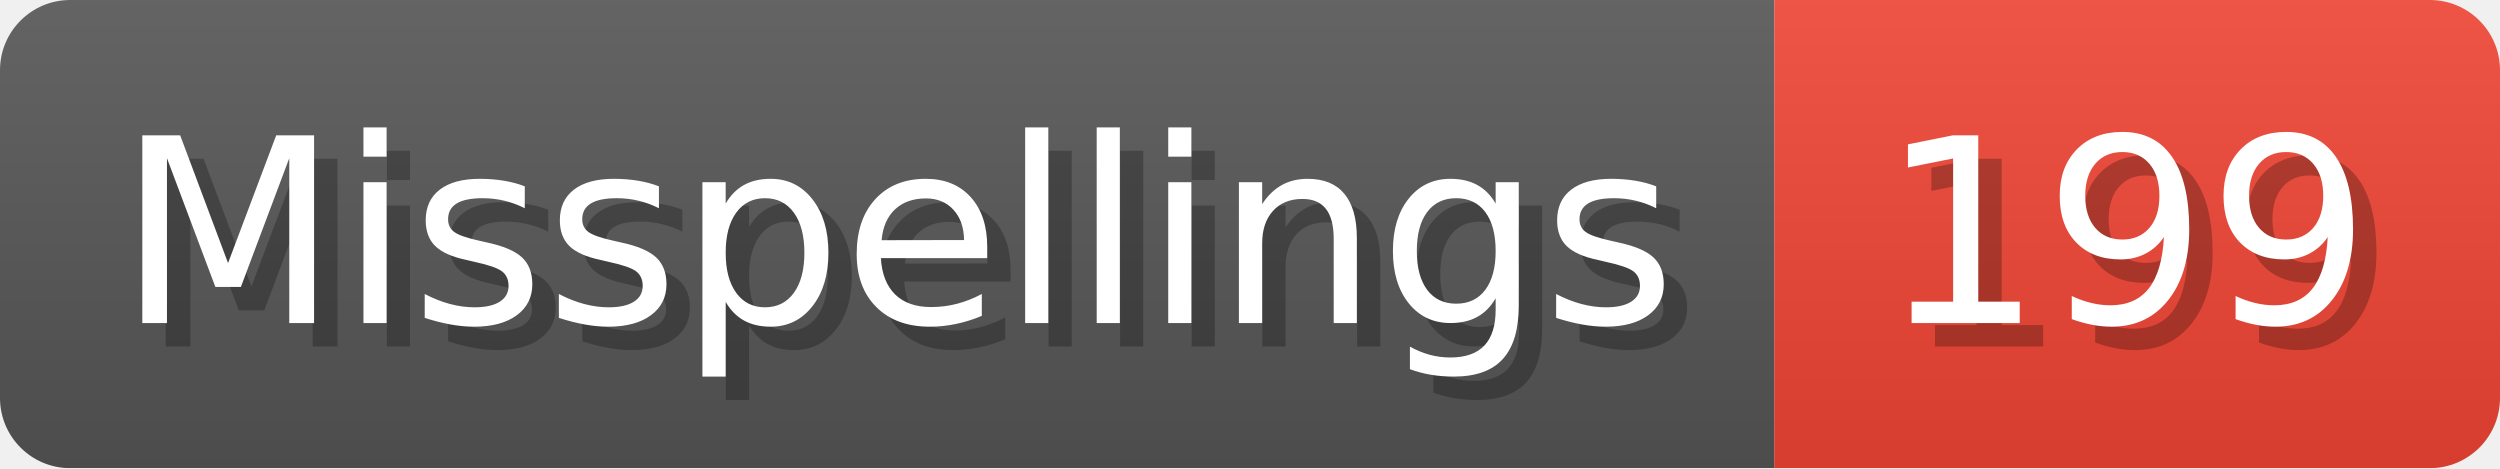
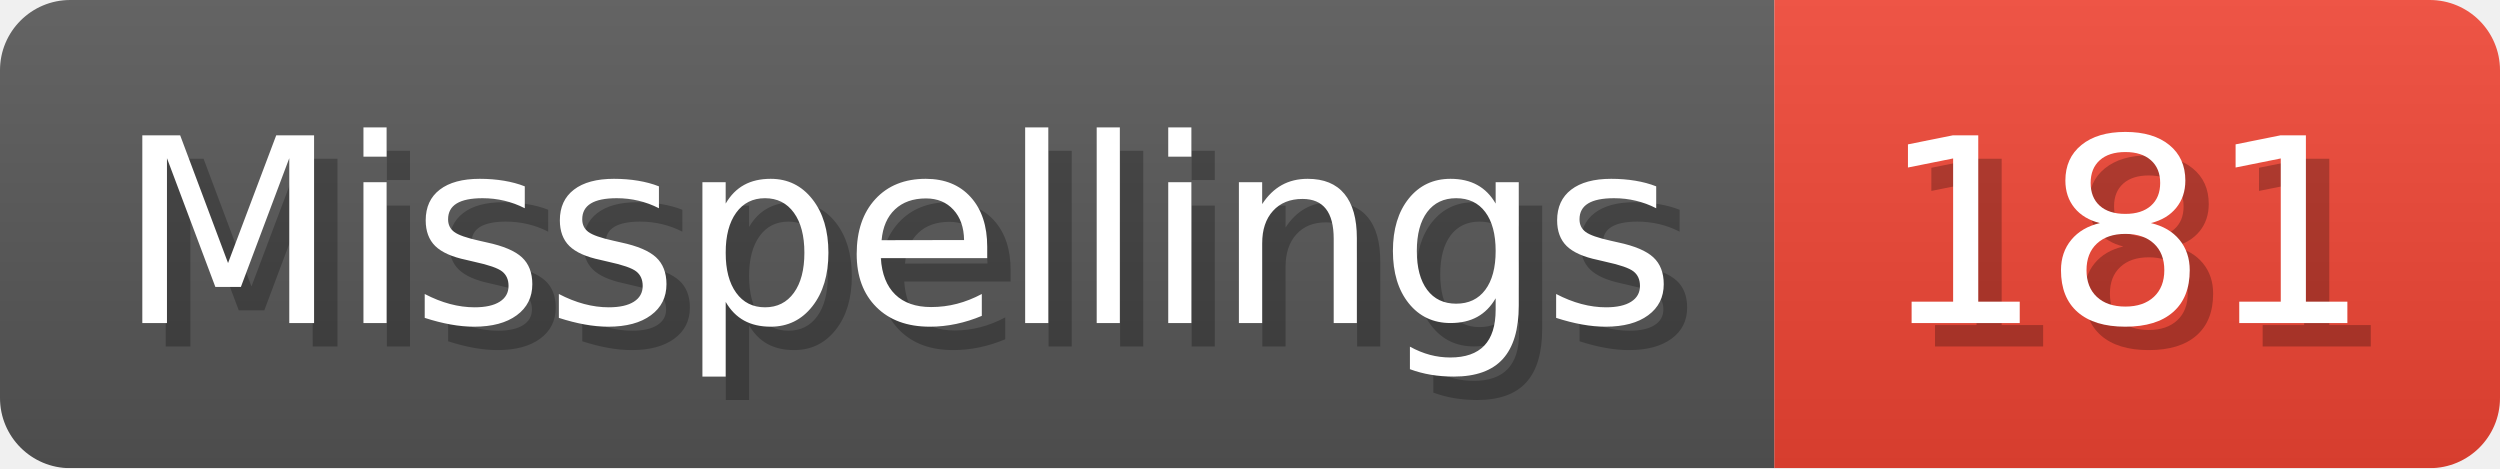
- <svg xmlns="http://www.w3.org/2000/svg" width="106.8" height="20" viewBox="0 0 1068 200" role="img" aria-label="Misspellings: 199">
+ <svg xmlns="http://www.w3.org/2000/svg" width="106.8" height="20" viewBox="0 0 1068 200" role="img" aria-label="Misspellings: 181">
  <linearGradient id="a" x2="0" y2="100%">
    <stop offset="0" stop-opacity=".1" stop-color="#EEE" />
    <stop offset="1" stop-opacity=".1" />
  </linearGradient>
  <mask id="m">
    <rect width="1068" height="200" rx="30" fill="#FFF" />
  </mask>
  <g mask="url(#m)">
    <rect width="758" height="200" fill="#555" />
    <rect width="310" height="200" fill="#E43" x="758" />
    <rect width="1068" height="200" fill="url(#a)" />
  </g>
  <g aria-hidden="true" fill="#fff" text-anchor="start" font-family="Verdana,DejaVu Sans,sans-serif" font-size="110">
    <text x="60" y="148" textLength="658" fill="#000" opacity="0.25">Misspellings</text>
    <text x="50" y="138" textLength="658">Misspellings</text>
-     <text x="813" y="148" textLength="210" fill="#000" opacity="0.25">199</text>
-     <text x="803" y="138" textLength="210">199</text>
+     <text x="813" y="148" textLength="210" fill="#000" opacity="0.25">181</text>
+     <text x="803" y="138" textLength="210">181</text>
  </g>
</svg>
